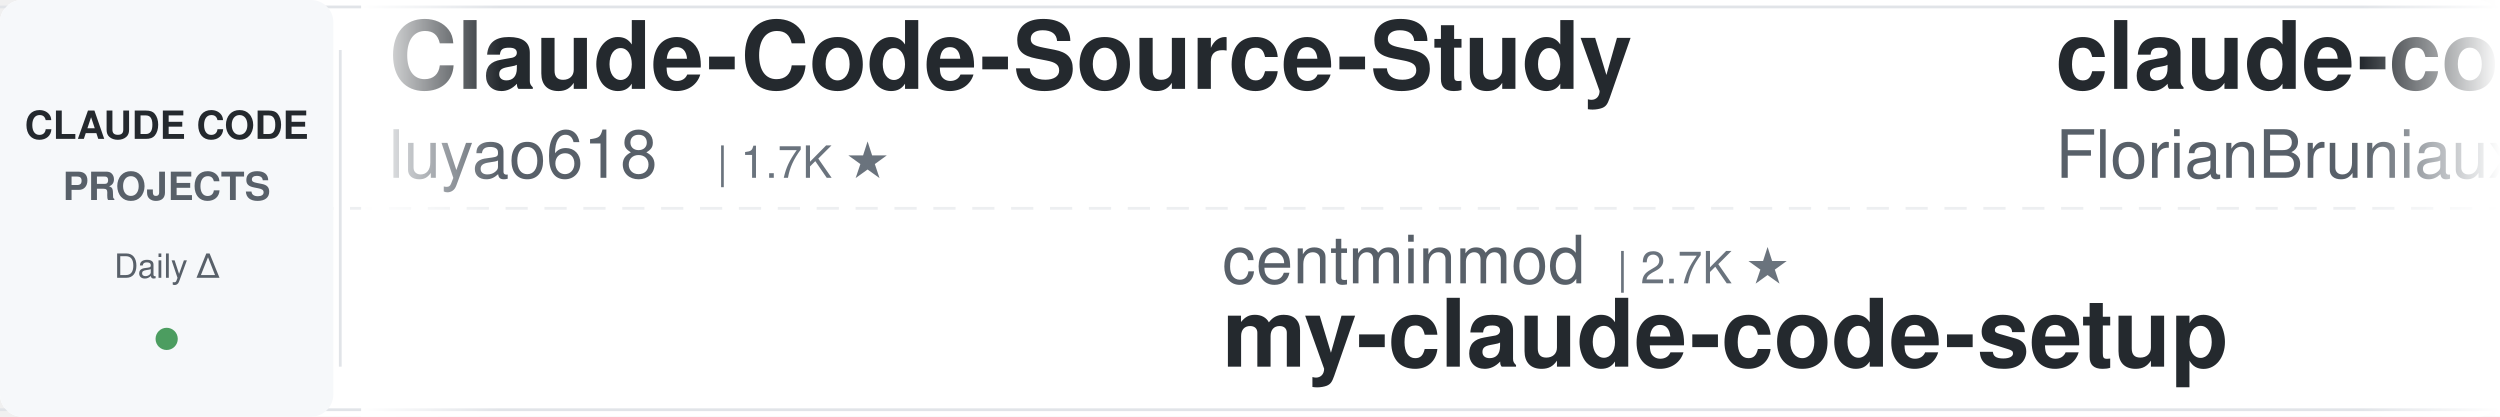
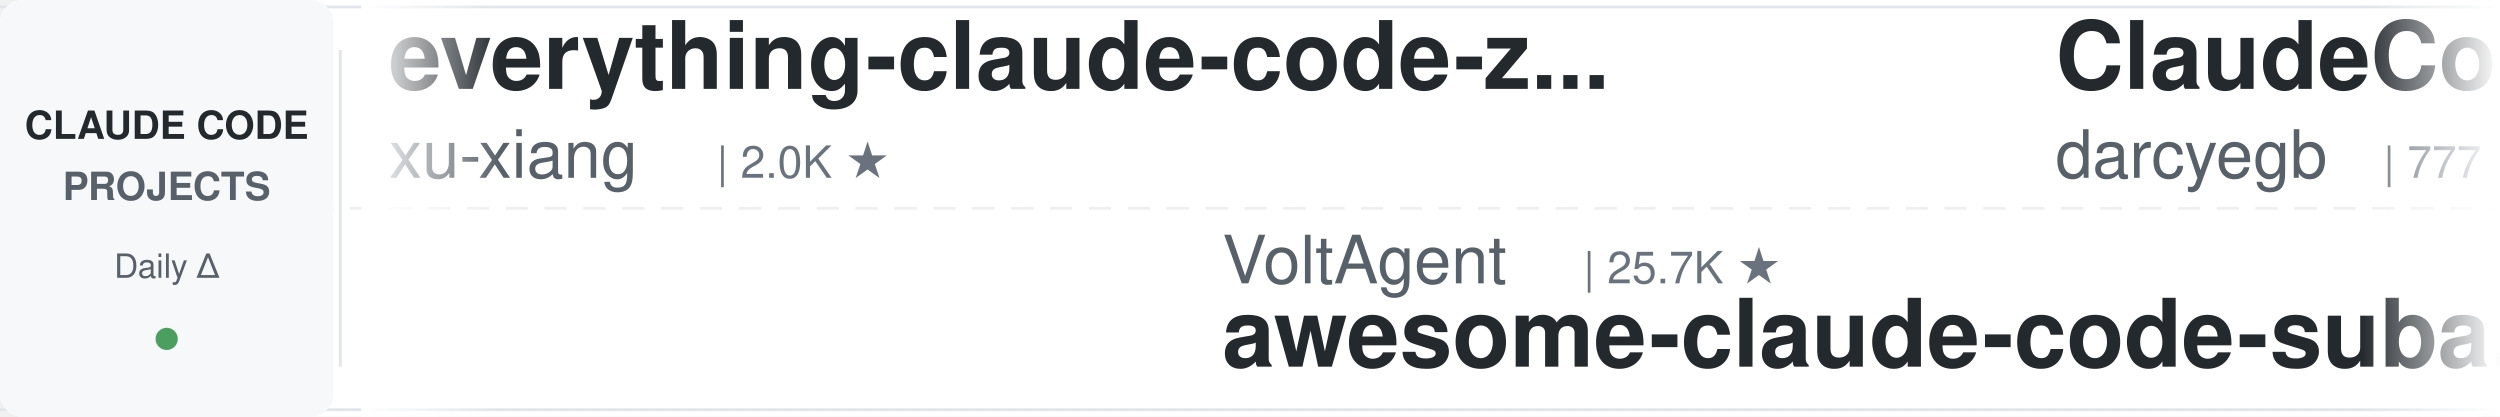
<svg xmlns="http://www.w3.org/2000/svg" width="900" height="150">
  <defs>
    <linearGradient id="leftFade" x1="0%" y1="0%" x2="100%" y2="0%">
      <stop offset="0%" style="stop-color:#ffffff;stop-opacity:1" />
      <stop offset="100%" style="stop-color:#ffffff;stop-opacity:0" />
    </linearGradient>
    <linearGradient id="rightFade" x1="0%" y1="0%" x2="100%" y2="0%">
      <stop offset="0%" style="stop-color:#ffffff;stop-opacity:0" />
      <stop offset="100%" style="stop-color:#ffffff;stop-opacity:1" />
    </linearGradient>
  </defs>
  <rect width="900" height="150" fill="#ffffff" rx="8" />
  <rect x="0" y="2" width="900" height="1" fill="#e1e4e8" />
  <rect x="0" y="147" width="900" height="1" fill="#e1e4e8" />
  <line x1="0" y1="75" x2="900" y2="75" stroke="#e1e4e8" stroke-width="1" stroke-dasharray="8 6" opacity="0.6" />
  <rect x="0" y="0" width="120" height="150" fill="#f6f8fa" rx="8" />
  <text x="60" y="50" font-family="-apple-system, BlinkMacSystemFont, 'Segoe UI', Helvetica, Arial, sans-serif" font-size="14" font-weight="600" fill="#24292e" text-anchor="middle">CLAUDE CODE</text>
  <text x="60" y="72" font-family="-apple-system, BlinkMacSystemFont, 'Segoe UI', Helvetica, Arial, sans-serif" font-size="14" font-weight="600" fill="#586069" text-anchor="middle">PROJECTS</text>
  <text x="60" y="100" font-family="-apple-system, BlinkMacSystemFont, 'Segoe UI', Helvetica, Arial, sans-serif" font-size="12" font-weight="500" fill="#586069" text-anchor="middle">Daily Δ</text>
  <circle cx="60" cy="122" r="4" fill="#22863a" opacity="0.8" />
  <rect x="122" y="18" width="1" height="114" fill="#e1e4e8" />
  <clipPath id="tickerClip">
    <rect x="130" y="0" width="770" height="150" />
  </clipPath>
  <g clip-path="url(#tickerClip)">
    <g id="tickerItems">
      <animateTransform attributeName="transform" attributeType="XML" type="translate" from="0 0" to="-3000 0" dur="54s" repeatCount="indefinite" />
      <g transform="translate(0, 0)">
-         <text x="140" y="32" font-family="-apple-system, BlinkMacSystemFont, 'Segoe UI', Helvetica, Arial, sans-serif" font-size="34" font-weight="600" fill="#24292e">Claude-Code-Source-Study</text>
-         <text x="140" y="64" font-family="-apple-system, BlinkMacSystemFont, 'Segoe UI', Helvetica, Arial, sans-serif" font-size="24" font-weight="400" fill="#586069">luyao618</text>
-         <text x="258" y="64" font-family="-apple-system, BlinkMacSystemFont, 'Segoe UI', Helvetica, Arial, sans-serif" font-size="16" font-weight="500" fill="#6a737d">| 1.7K ★</text>
+         <text x="140" y="32" font-family="-apple-system, BlinkMacSystemFont, 'Segoe UI', Helvetica, Arial, sans-serif" font-size="34" font-weight="600" fill="#24292e">everything-claude-code-z...</text>
+         <text x="140" y="64" font-family="-apple-system, BlinkMacSystemFont, 'Segoe UI', Helvetica, Arial, sans-serif" font-size="24" font-weight="400" fill="#586069">xu-xiang</text>
+         <text x="258" y="64" font-family="-apple-system, BlinkMacSystemFont, 'Segoe UI', Helvetica, Arial, sans-serif" font-size="16" font-weight="500" fill="#6a737d">| 2.0K ★</text>
      </g>
      <g transform="translate(300, 0)">
-         <text x="140" y="102" font-family="-apple-system, BlinkMacSystemFont, 'Segoe UI', Helvetica, Arial, sans-serif" font-size="24" font-weight="400" fill="#586069">centminmod</text>
-         <text x="282" y="102" font-family="-apple-system, BlinkMacSystemFont, 'Segoe UI', Helvetica, Arial, sans-serif" font-size="16" font-weight="500" fill="#6a737d">| 2.7K ★</text>
-         <text x="140" y="132" font-family="-apple-system, BlinkMacSystemFont, 'Segoe UI', Helvetica, Arial, sans-serif" font-size="34" font-weight="600" fill="#24292e">my-claude-code-setup</text>
-       </g>
-       <g transform="translate(600, 0)">
-         <text x="140" y="32" font-family="-apple-system, BlinkMacSystemFont, 'Segoe UI', Helvetica, Arial, sans-serif" font-size="34" font-weight="600" fill="#24292e">claude-code-ultimate-gui...</text>
-         <text x="140" y="64" font-family="-apple-system, BlinkMacSystemFont, 'Segoe UI', Helvetica, Arial, sans-serif" font-size="24" font-weight="400" fill="#586069">FlorianBruniaux</text>
-         <text x="342" y="64" font-family="-apple-system, BlinkMacSystemFont, 'Segoe UI', Helvetica, Arial, sans-serif" font-size="16" font-weight="500" fill="#6a737d">| 6.2K ★</text>
-       </g>
-       <g transform="translate(900, 0)">
        <text x="140" y="102" font-family="-apple-system, BlinkMacSystemFont, 'Segoe UI', Helvetica, Arial, sans-serif" font-size="24" font-weight="400" fill="#586069">VoltAgent</text>
        <text x="270" y="102" font-family="-apple-system, BlinkMacSystemFont, 'Segoe UI', Helvetica, Arial, sans-serif" font-size="16" font-weight="500" fill="#6a737d">| 25.7K ★</text>
        <text x="140" y="132" font-family="-apple-system, BlinkMacSystemFont, 'Segoe UI', Helvetica, Arial, sans-serif" font-size="34" font-weight="600" fill="#24292e">awesome-claude-code-suba...</text>
      </g>
+       <g transform="translate(600, 0)">
+         <text x="140" y="32" font-family="-apple-system, BlinkMacSystemFont, 'Segoe UI', Helvetica, Arial, sans-serif" font-size="34" font-weight="600" fill="#24292e">ClaudeCodeAgents</text>
+         <text x="140" y="64" font-family="-apple-system, BlinkMacSystemFont, 'Segoe UI', Helvetica, Arial, sans-serif" font-size="24" font-weight="400" fill="#586069">darcyegb</text>
+         <text x="258" y="64" font-family="-apple-system, BlinkMacSystemFont, 'Segoe UI', Helvetica, Arial, sans-serif" font-size="16" font-weight="500" fill="#6a737d">| 777 ★</text>
+       </g>
+       <g transform="translate(900, 0)">
+         <text x="140" y="102" font-family="-apple-system, BlinkMacSystemFont, 'Segoe UI', Helvetica, Arial, sans-serif" font-size="24" font-weight="400" fill="#586069">nicedreamzapp</text>
+         <text x="318" y="102" font-family="-apple-system, BlinkMacSystemFont, 'Segoe UI', Helvetica, Arial, sans-serif" font-size="16" font-weight="500" fill="#6a737d">| 3.4K ★</text>
+         <text x="140" y="132" font-family="-apple-system, BlinkMacSystemFont, 'Segoe UI', Helvetica, Arial, sans-serif" font-size="34" font-weight="600" fill="#24292e">claude-code-local</text>
+       </g>
      <g transform="translate(1200, 0)">
-         <text x="140" y="32" font-family="-apple-system, BlinkMacSystemFont, 'Segoe UI', Helvetica, Arial, sans-serif" font-size="34" font-weight="600" fill="#24292e">claude-code-skills</text>
-         <text x="140" y="64" font-family="-apple-system, BlinkMacSystemFont, 'Segoe UI', Helvetica, Arial, sans-serif" font-size="24" font-weight="400" fill="#586069">daymade</text>
-         <text x="246" y="64" font-family="-apple-system, BlinkMacSystemFont, 'Segoe UI', Helvetica, Arial, sans-serif" font-size="16" font-weight="500" fill="#6a737d">| 1.5K ★</text>
+         <text x="140" y="32" font-family="-apple-system, BlinkMacSystemFont, 'Segoe UI', Helvetica, Arial, sans-serif" font-size="34" font-weight="600" fill="#24292e">everything-claude-code</text>
+         <text x="140" y="64" font-family="-apple-system, BlinkMacSystemFont, 'Segoe UI', Helvetica, Arial, sans-serif" font-size="24" font-weight="400" fill="#586069">WorldFlowAI</text>
+         <text x="294" y="64" font-family="-apple-system, BlinkMacSystemFont, 'Segoe UI', Helvetica, Arial, sans-serif" font-size="16" font-weight="500" fill="#6a737d">| 4.7K ★</text>
      </g>
      <g transform="translate(1500, 0)">
        <text x="140" y="102" font-family="-apple-system, BlinkMacSystemFont, 'Segoe UI', Helvetica, Arial, sans-serif" font-size="24" font-weight="400" fill="#586069">techjarves</text>
        <text x="282" y="102" font-family="-apple-system, BlinkMacSystemFont, 'Segoe UI', Helvetica, Arial, sans-serif" font-size="16" font-weight="500" fill="#6a737d">| 1.6K ★</text>
        <text x="140" y="132" font-family="-apple-system, BlinkMacSystemFont, 'Segoe UI', Helvetica, Arial, sans-serif" font-size="34" font-weight="600" fill="#24292e">ClaudeCode-Portable</text>
      </g>
      <g transform="translate(1800, 0)">
-         <text x="140" y="32" font-family="-apple-system, BlinkMacSystemFont, 'Segoe UI', Helvetica, Arial, sans-serif" font-size="34" font-weight="600" fill="#24292e">claude-code-templates</text>
-         <text x="140" y="64" font-family="-apple-system, BlinkMacSystemFont, 'Segoe UI', Helvetica, Arial, sans-serif" font-size="24" font-weight="400" fill="#586069">davila7</text>
-         <text x="246" y="64" font-family="-apple-system, BlinkMacSystemFont, 'Segoe UI', Helvetica, Arial, sans-serif" font-size="16" font-weight="500" fill="#6a737d">| 32.6K ★</text>
+         <text x="140" y="32" font-family="-apple-system, BlinkMacSystemFont, 'Segoe UI', Helvetica, Arial, sans-serif" font-size="34" font-weight="600" fill="#24292e">awesome-claude-code</text>
+         <text x="140" y="64" font-family="-apple-system, BlinkMacSystemFont, 'Segoe UI', Helvetica, Arial, sans-serif" font-size="24" font-weight="400" fill="#586069">jqueryscript</text>
+         <text x="306" y="64" font-family="-apple-system, BlinkMacSystemFont, 'Segoe UI', Helvetica, Arial, sans-serif" font-size="16" font-weight="500" fill="#6a737d">| 530 ★</text>
      </g>
      <g transform="translate(2100, 0)">
-         <text x="140" y="102" font-family="-apple-system, BlinkMacSystemFont, 'Segoe UI', Helvetica, Arial, sans-serif" font-size="24" font-weight="400" fill="#586069">1rgs</text>
-         <text x="210" y="102" font-family="-apple-system, BlinkMacSystemFont, 'Segoe UI', Helvetica, Arial, sans-serif" font-size="16" font-weight="500" fill="#6a737d">| 3.8K ★</text>
-         <text x="140" y="132" font-family="-apple-system, BlinkMacSystemFont, 'Segoe UI', Helvetica, Arial, sans-serif" font-size="34" font-weight="600" fill="#24292e">claude-code-proxy</text>
+         <text x="140" y="102" font-family="-apple-system, BlinkMacSystemFont, 'Segoe UI', Helvetica, Arial, sans-serif" font-size="24" font-weight="400" fill="#586069">alejandrobalderas</text>
+         <text x="366" y="102" font-family="-apple-system, BlinkMacSystemFont, 'Segoe UI', Helvetica, Arial, sans-serif" font-size="16" font-weight="500" fill="#6a737d">| 3.0K ★</text>
+         <text x="140" y="132" font-family="-apple-system, BlinkMacSystemFont, 'Segoe UI', Helvetica, Arial, sans-serif" font-size="34" font-weight="600" fill="#24292e">claude-code-from-source</text>
      </g>
      <g transform="translate(2400, 0)">
-         <text x="140" y="32" font-family="-apple-system, BlinkMacSystemFont, 'Segoe UI', Helvetica, Arial, sans-serif" font-size="34" font-weight="600" fill="#24292e">system_prompts_leaks</text>
-         <text x="140" y="64" font-family="-apple-system, BlinkMacSystemFont, 'Segoe UI', Helvetica, Arial, sans-serif" font-size="24" font-weight="400" fill="#586069">asgeirtj</text>
-         <text x="258" y="64" font-family="-apple-system, BlinkMacSystemFont, 'Segoe UI', Helvetica, Arial, sans-serif" font-size="16" font-weight="500" fill="#6a737d">| 69.6K ★</text>
+         <text x="140" y="32" font-family="-apple-system, BlinkMacSystemFont, 'Segoe UI', Helvetica, Arial, sans-serif" font-size="34" font-weight="600" fill="#24292e">claude-code-engineering</text>
+         <text x="140" y="64" font-family="-apple-system, BlinkMacSystemFont, 'Segoe UI', Helvetica, Arial, sans-serif" font-size="24" font-weight="400" fill="#586069">huangjia2019</text>
+         <text x="306" y="64" font-family="-apple-system, BlinkMacSystemFont, 'Segoe UI', Helvetica, Arial, sans-serif" font-size="16" font-weight="500" fill="#6a737d">| 1.1K ★</text>
      </g>
      <g transform="translate(2700, 0)">
-         <text x="140" y="102" font-family="-apple-system, BlinkMacSystemFont, 'Segoe UI', Helvetica, Arial, sans-serif" font-size="24" font-weight="400" fill="#586069">feiskyer</text>
-         <text x="258" y="102" font-family="-apple-system, BlinkMacSystemFont, 'Segoe UI', Helvetica, Arial, sans-serif" font-size="16" font-weight="500" fill="#6a737d">| 1.7K ★</text>
-         <text x="140" y="132" font-family="-apple-system, BlinkMacSystemFont, 'Segoe UI', Helvetica, Arial, sans-serif" font-size="34" font-weight="600" fill="#24292e">claude-code-settings</text>
+         <text x="140" y="102" font-family="-apple-system, BlinkMacSystemFont, 'Segoe UI', Helvetica, Arial, sans-serif" font-size="24" font-weight="400" fill="#586069">davila7</text>
+         <text x="246" y="102" font-family="-apple-system, BlinkMacSystemFont, 'Segoe UI', Helvetica, Arial, sans-serif" font-size="16" font-weight="500" fill="#6a737d">| 32.6K ★</text>
+         <text x="140" y="132" font-family="-apple-system, BlinkMacSystemFont, 'Segoe UI', Helvetica, Arial, sans-serif" font-size="34" font-weight="600" fill="#24292e">claude-code-templates</text>
      </g>
      <g transform="translate(3000, 0)">
-         <text x="140" y="32" font-family="-apple-system, BlinkMacSystemFont, 'Segoe UI', Helvetica, Arial, sans-serif" font-size="34" font-weight="600" fill="#24292e">Claude-Code-Source-Study</text>
-         <text x="140" y="64" font-family="-apple-system, BlinkMacSystemFont, 'Segoe UI', Helvetica, Arial, sans-serif" font-size="24" font-weight="400" fill="#586069">luyao618</text>
-         <text x="258" y="64" font-family="-apple-system, BlinkMacSystemFont, 'Segoe UI', Helvetica, Arial, sans-serif" font-size="16" font-weight="500" fill="#6a737d">| 1.7K ★</text>
+         <text x="140" y="32" font-family="-apple-system, BlinkMacSystemFont, 'Segoe UI', Helvetica, Arial, sans-serif" font-size="34" font-weight="600" fill="#24292e">everything-claude-code-z...</text>
+         <text x="140" y="64" font-family="-apple-system, BlinkMacSystemFont, 'Segoe UI', Helvetica, Arial, sans-serif" font-size="24" font-weight="400" fill="#586069">xu-xiang</text>
+         <text x="258" y="64" font-family="-apple-system, BlinkMacSystemFont, 'Segoe UI', Helvetica, Arial, sans-serif" font-size="16" font-weight="500" fill="#6a737d">| 2.0K ★</text>
      </g>
      <g transform="translate(3300, 0)">
-         <text x="140" y="102" font-family="-apple-system, BlinkMacSystemFont, 'Segoe UI', Helvetica, Arial, sans-serif" font-size="24" font-weight="400" fill="#586069">centminmod</text>
-         <text x="282" y="102" font-family="-apple-system, BlinkMacSystemFont, 'Segoe UI', Helvetica, Arial, sans-serif" font-size="16" font-weight="500" fill="#6a737d">| 2.7K ★</text>
-         <text x="140" y="132" font-family="-apple-system, BlinkMacSystemFont, 'Segoe UI', Helvetica, Arial, sans-serif" font-size="34" font-weight="600" fill="#24292e">my-claude-code-setup</text>
-       </g>
-       <g transform="translate(3600, 0)">
-         <text x="140" y="32" font-family="-apple-system, BlinkMacSystemFont, 'Segoe UI', Helvetica, Arial, sans-serif" font-size="34" font-weight="600" fill="#24292e">claude-code-ultimate-gui...</text>
-         <text x="140" y="64" font-family="-apple-system, BlinkMacSystemFont, 'Segoe UI', Helvetica, Arial, sans-serif" font-size="24" font-weight="400" fill="#586069">FlorianBruniaux</text>
-         <text x="342" y="64" font-family="-apple-system, BlinkMacSystemFont, 'Segoe UI', Helvetica, Arial, sans-serif" font-size="16" font-weight="500" fill="#6a737d">| 6.2K ★</text>
-       </g>
-       <g transform="translate(3900, 0)">
        <text x="140" y="102" font-family="-apple-system, BlinkMacSystemFont, 'Segoe UI', Helvetica, Arial, sans-serif" font-size="24" font-weight="400" fill="#586069">VoltAgent</text>
        <text x="270" y="102" font-family="-apple-system, BlinkMacSystemFont, 'Segoe UI', Helvetica, Arial, sans-serif" font-size="16" font-weight="500" fill="#6a737d">| 25.7K ★</text>
        <text x="140" y="132" font-family="-apple-system, BlinkMacSystemFont, 'Segoe UI', Helvetica, Arial, sans-serif" font-size="34" font-weight="600" fill="#24292e">awesome-claude-code-suba...</text>
+       </g>
+       <g transform="translate(3600, 0)">
+         <text x="140" y="32" font-family="-apple-system, BlinkMacSystemFont, 'Segoe UI', Helvetica, Arial, sans-serif" font-size="34" font-weight="600" fill="#24292e">ClaudeCodeAgents</text>
+         <text x="140" y="64" font-family="-apple-system, BlinkMacSystemFont, 'Segoe UI', Helvetica, Arial, sans-serif" font-size="24" font-weight="400" fill="#586069">darcyegb</text>
+         <text x="258" y="64" font-family="-apple-system, BlinkMacSystemFont, 'Segoe UI', Helvetica, Arial, sans-serif" font-size="16" font-weight="500" fill="#6a737d">| 777 ★</text>
+       </g>
+       <g transform="translate(3900, 0)">
+         <text x="140" y="102" font-family="-apple-system, BlinkMacSystemFont, 'Segoe UI', Helvetica, Arial, sans-serif" font-size="24" font-weight="400" fill="#586069">nicedreamzapp</text>
+         <text x="318" y="102" font-family="-apple-system, BlinkMacSystemFont, 'Segoe UI', Helvetica, Arial, sans-serif" font-size="16" font-weight="500" fill="#6a737d">| 3.4K ★</text>
+         <text x="140" y="132" font-family="-apple-system, BlinkMacSystemFont, 'Segoe UI', Helvetica, Arial, sans-serif" font-size="34" font-weight="600" fill="#24292e">claude-code-local</text>
      </g>
    </g>
  </g>
  <rect x="130" y="0" width="50" height="150" fill="url(#leftFade)" />
  <rect x="850" y="0" width="50" height="150" fill="url(#rightFade)" />
</svg>
